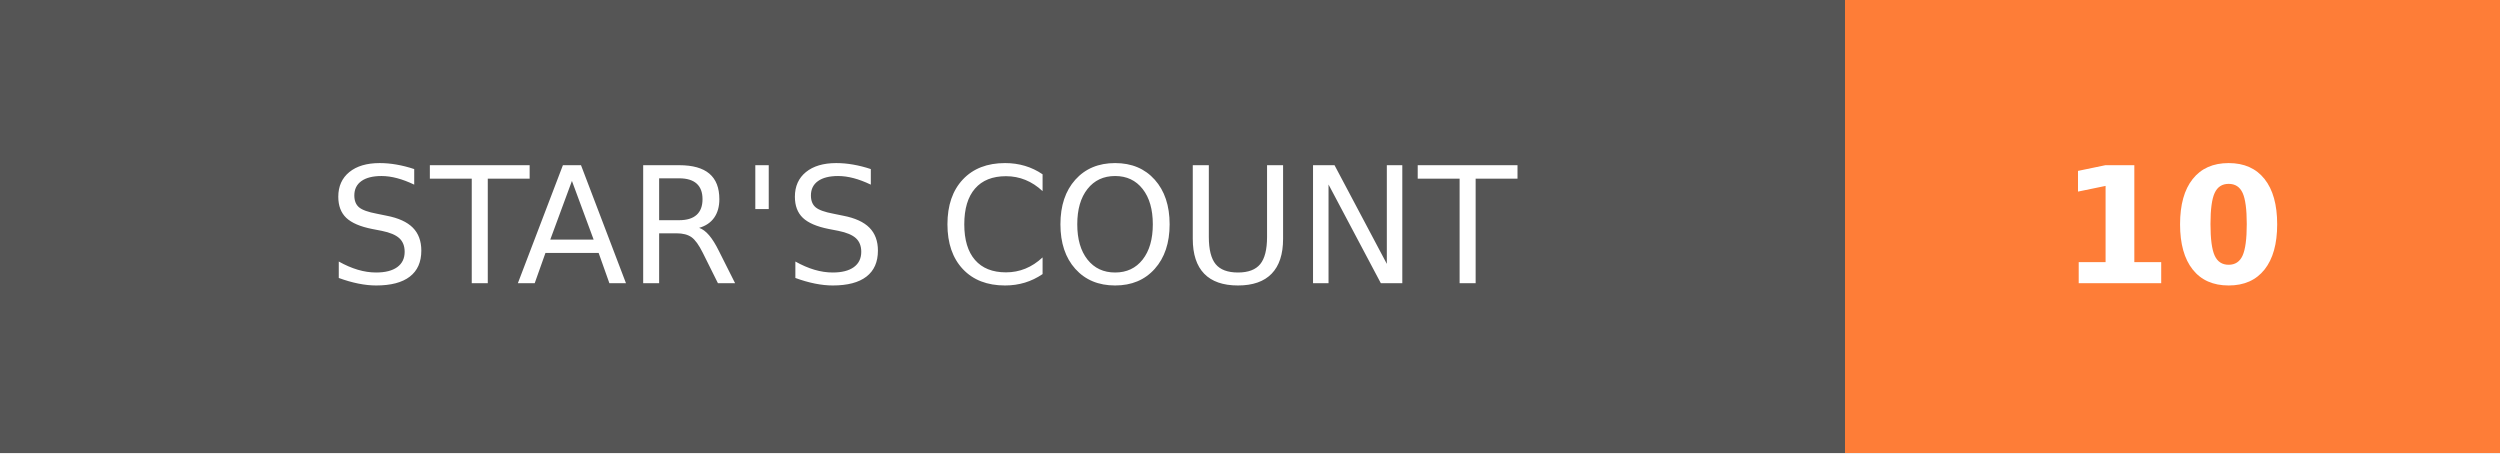
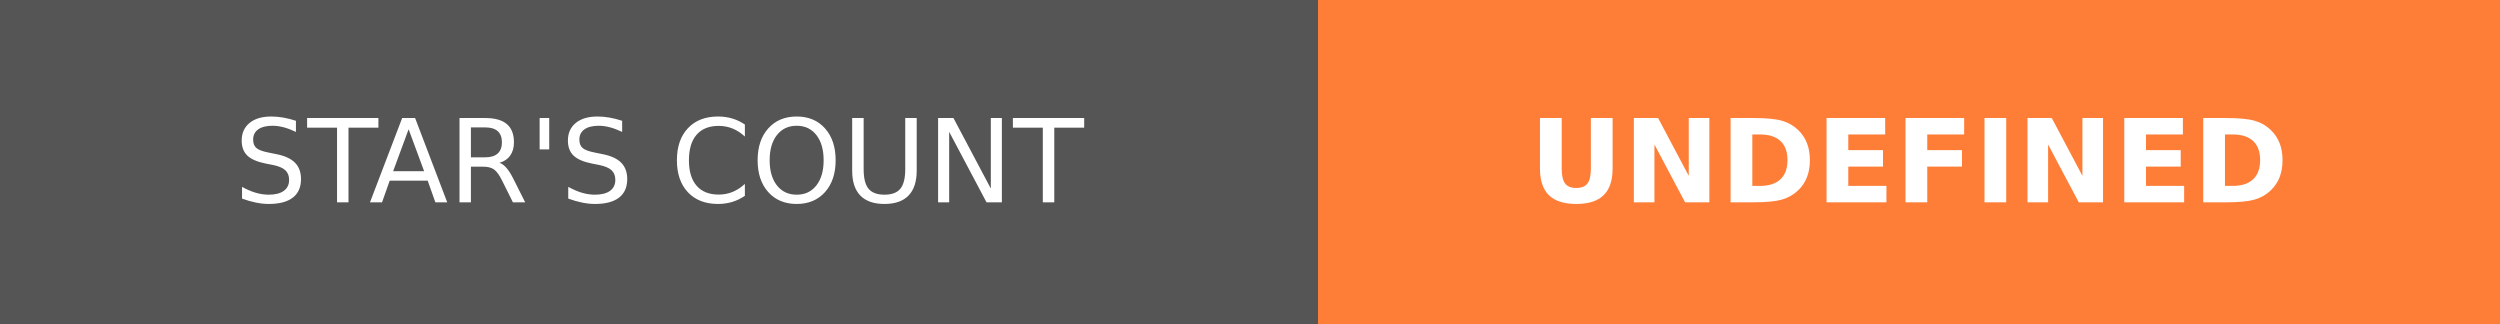
- <svg xmlns="http://www.w3.org/2000/svg" width="154.5" height="28" role="img" aria-label="STAR'S COUNT: 10">
+ <svg xmlns="http://www.w3.org/2000/svg" width="216.25" height="28" role="img" aria-label="STAR'S COUNT: UNDEFINED">
  <g shape-rendering="crispEdges">
    <rect width="114" height="28" fill="#555" />
-     <rect x="114" width="40.5" height="28" fill="#fe7d37" />
+     <rect x="114" width="102.25" height="28" fill="#fe7d37" />
  </g>
  <g fill="#fff" text-anchor="middle" font-family="Verdana,Geneva,DejaVu Sans,sans-serif" text-rendering="geometricPrecision" font-size="100">
-     <text transform="scale(.1)" x="570" y="175" textLength="900" fill="#fff">STAR'S COUNT</text>
-     <text transform="scale(.1)" x="1342.5" y="175" textLength="165" fill="#fff" font-weight="bold">10</text>
+     <text transform="scale(.1)" x="570" y="175" textLength="900" fill="#fff">
+             STAR'S COUNT
+         </text>
+     <text transform="scale(.1)" x="1651.25" y="175" textLength="782.5" fill="#fff" font-weight="bold">
+             UNDEFINED
+         </text>
  </g>
</svg>
